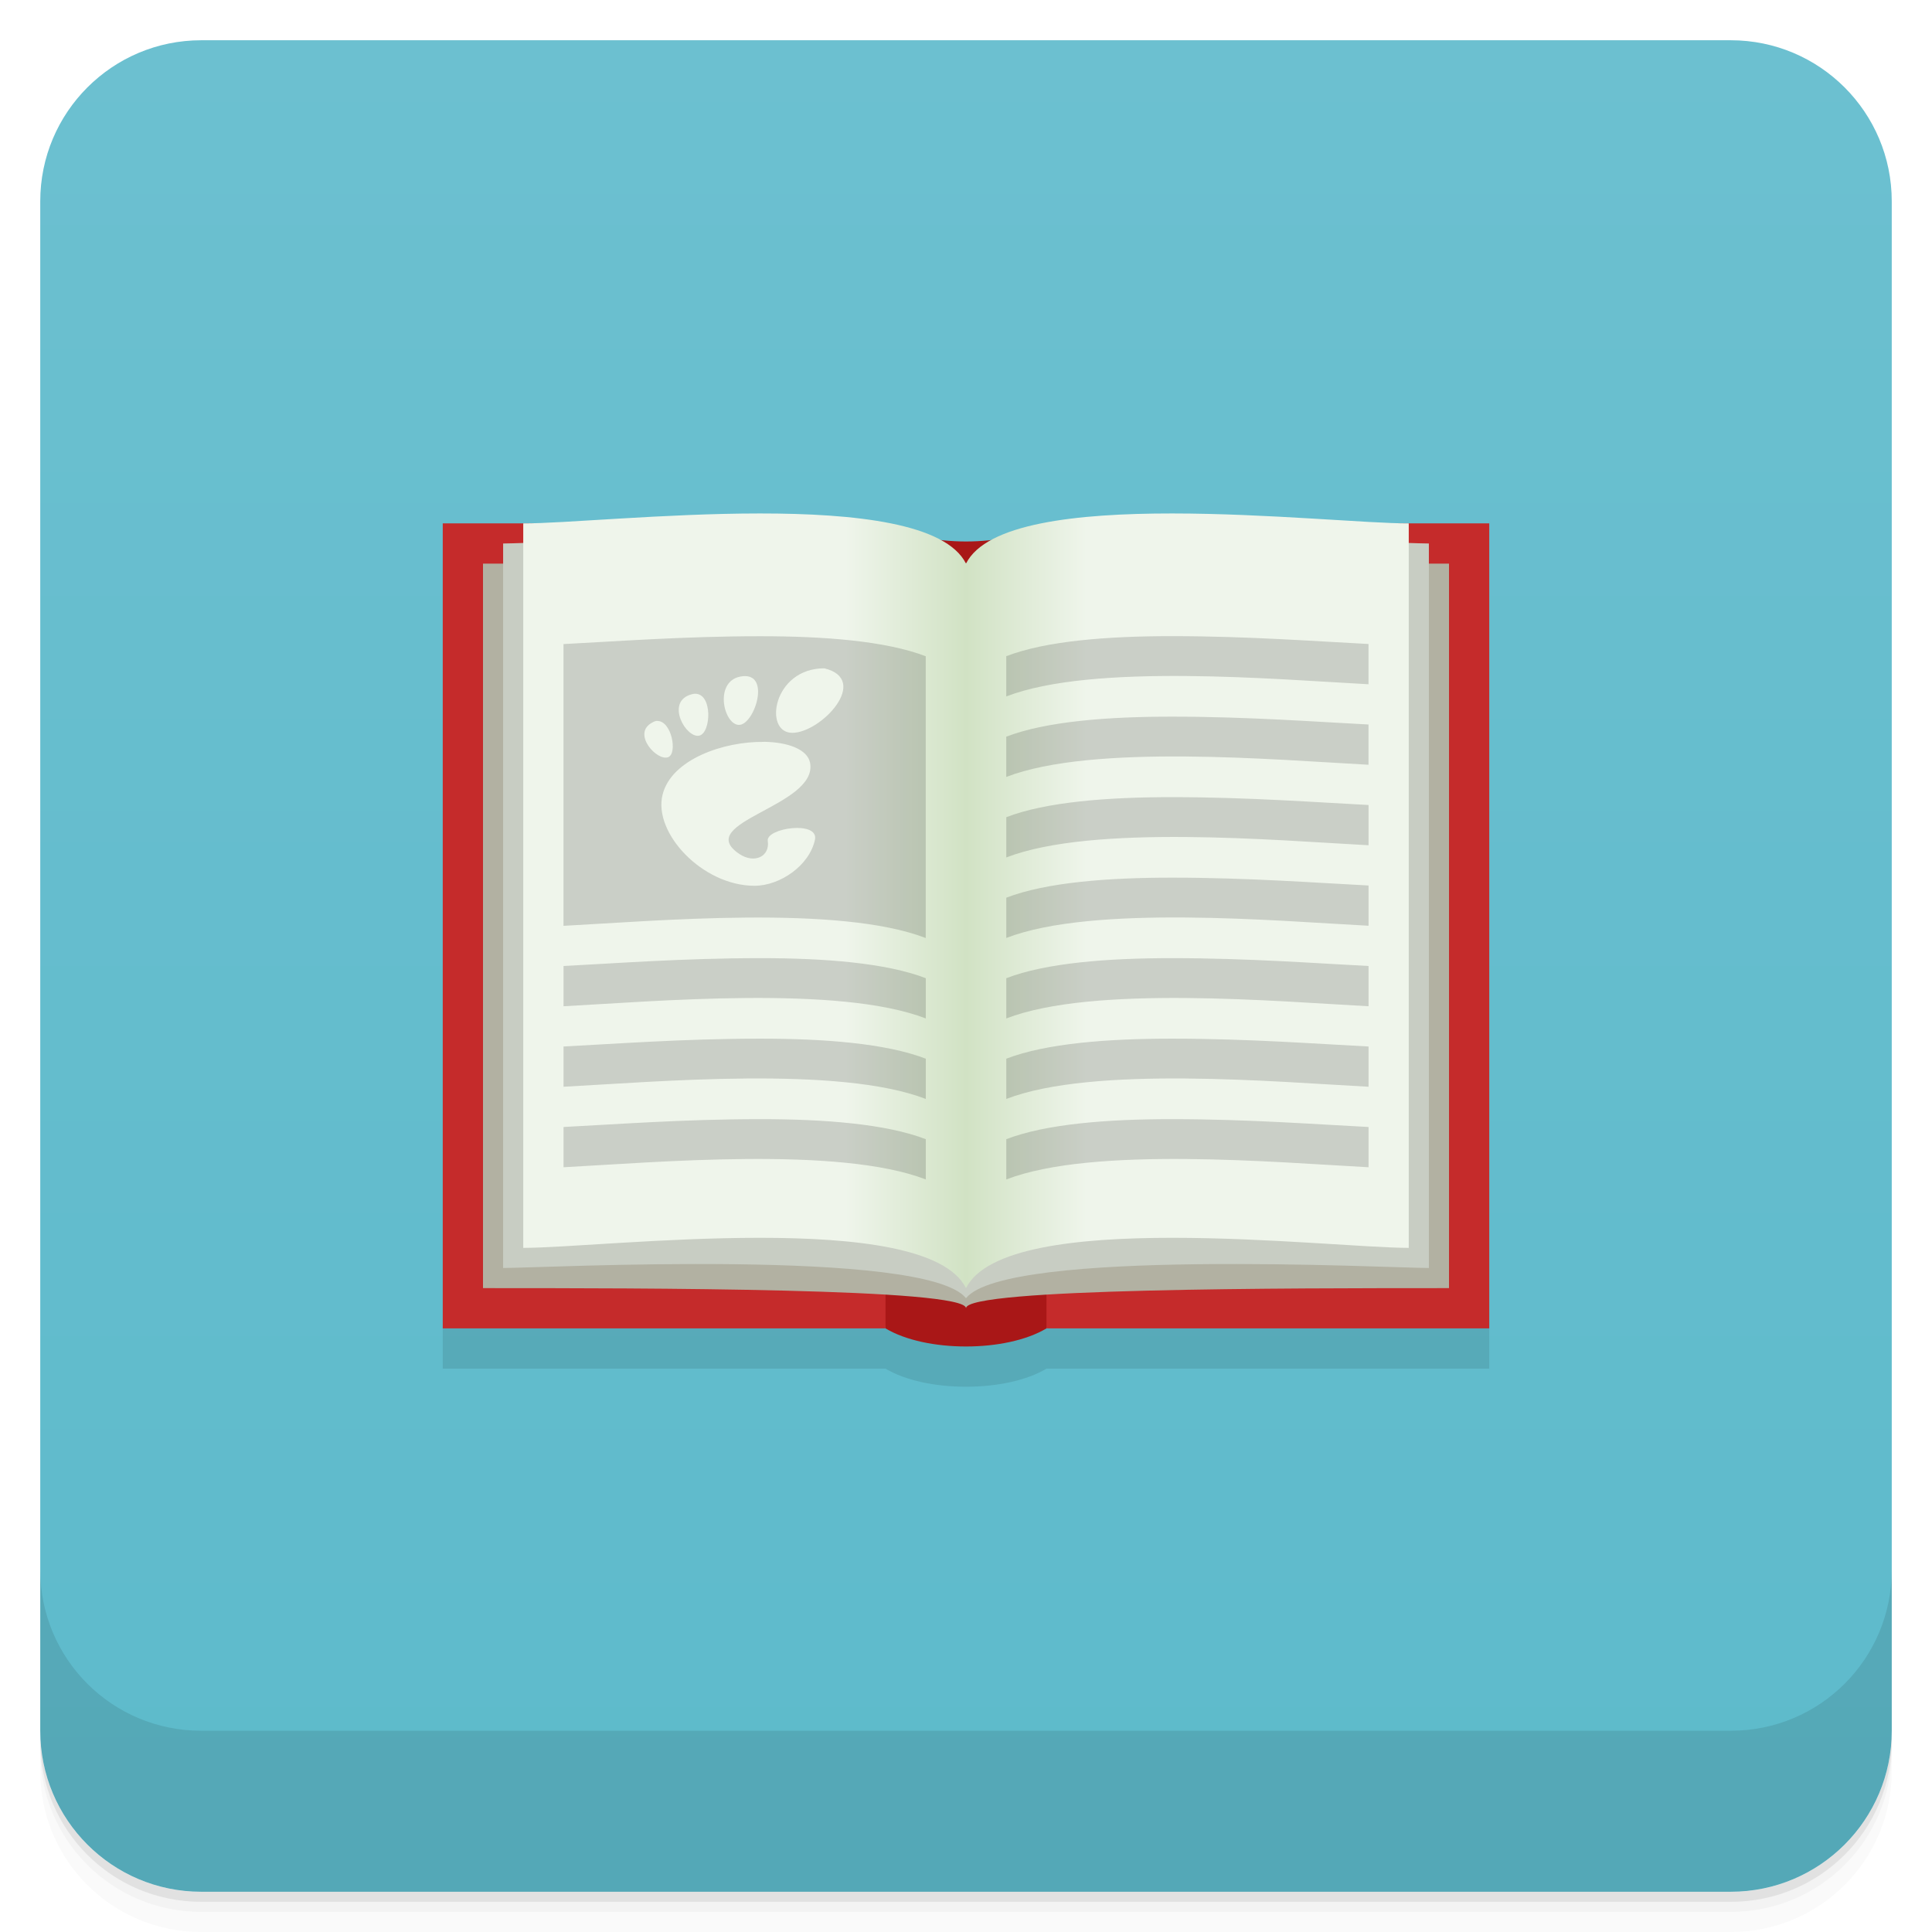
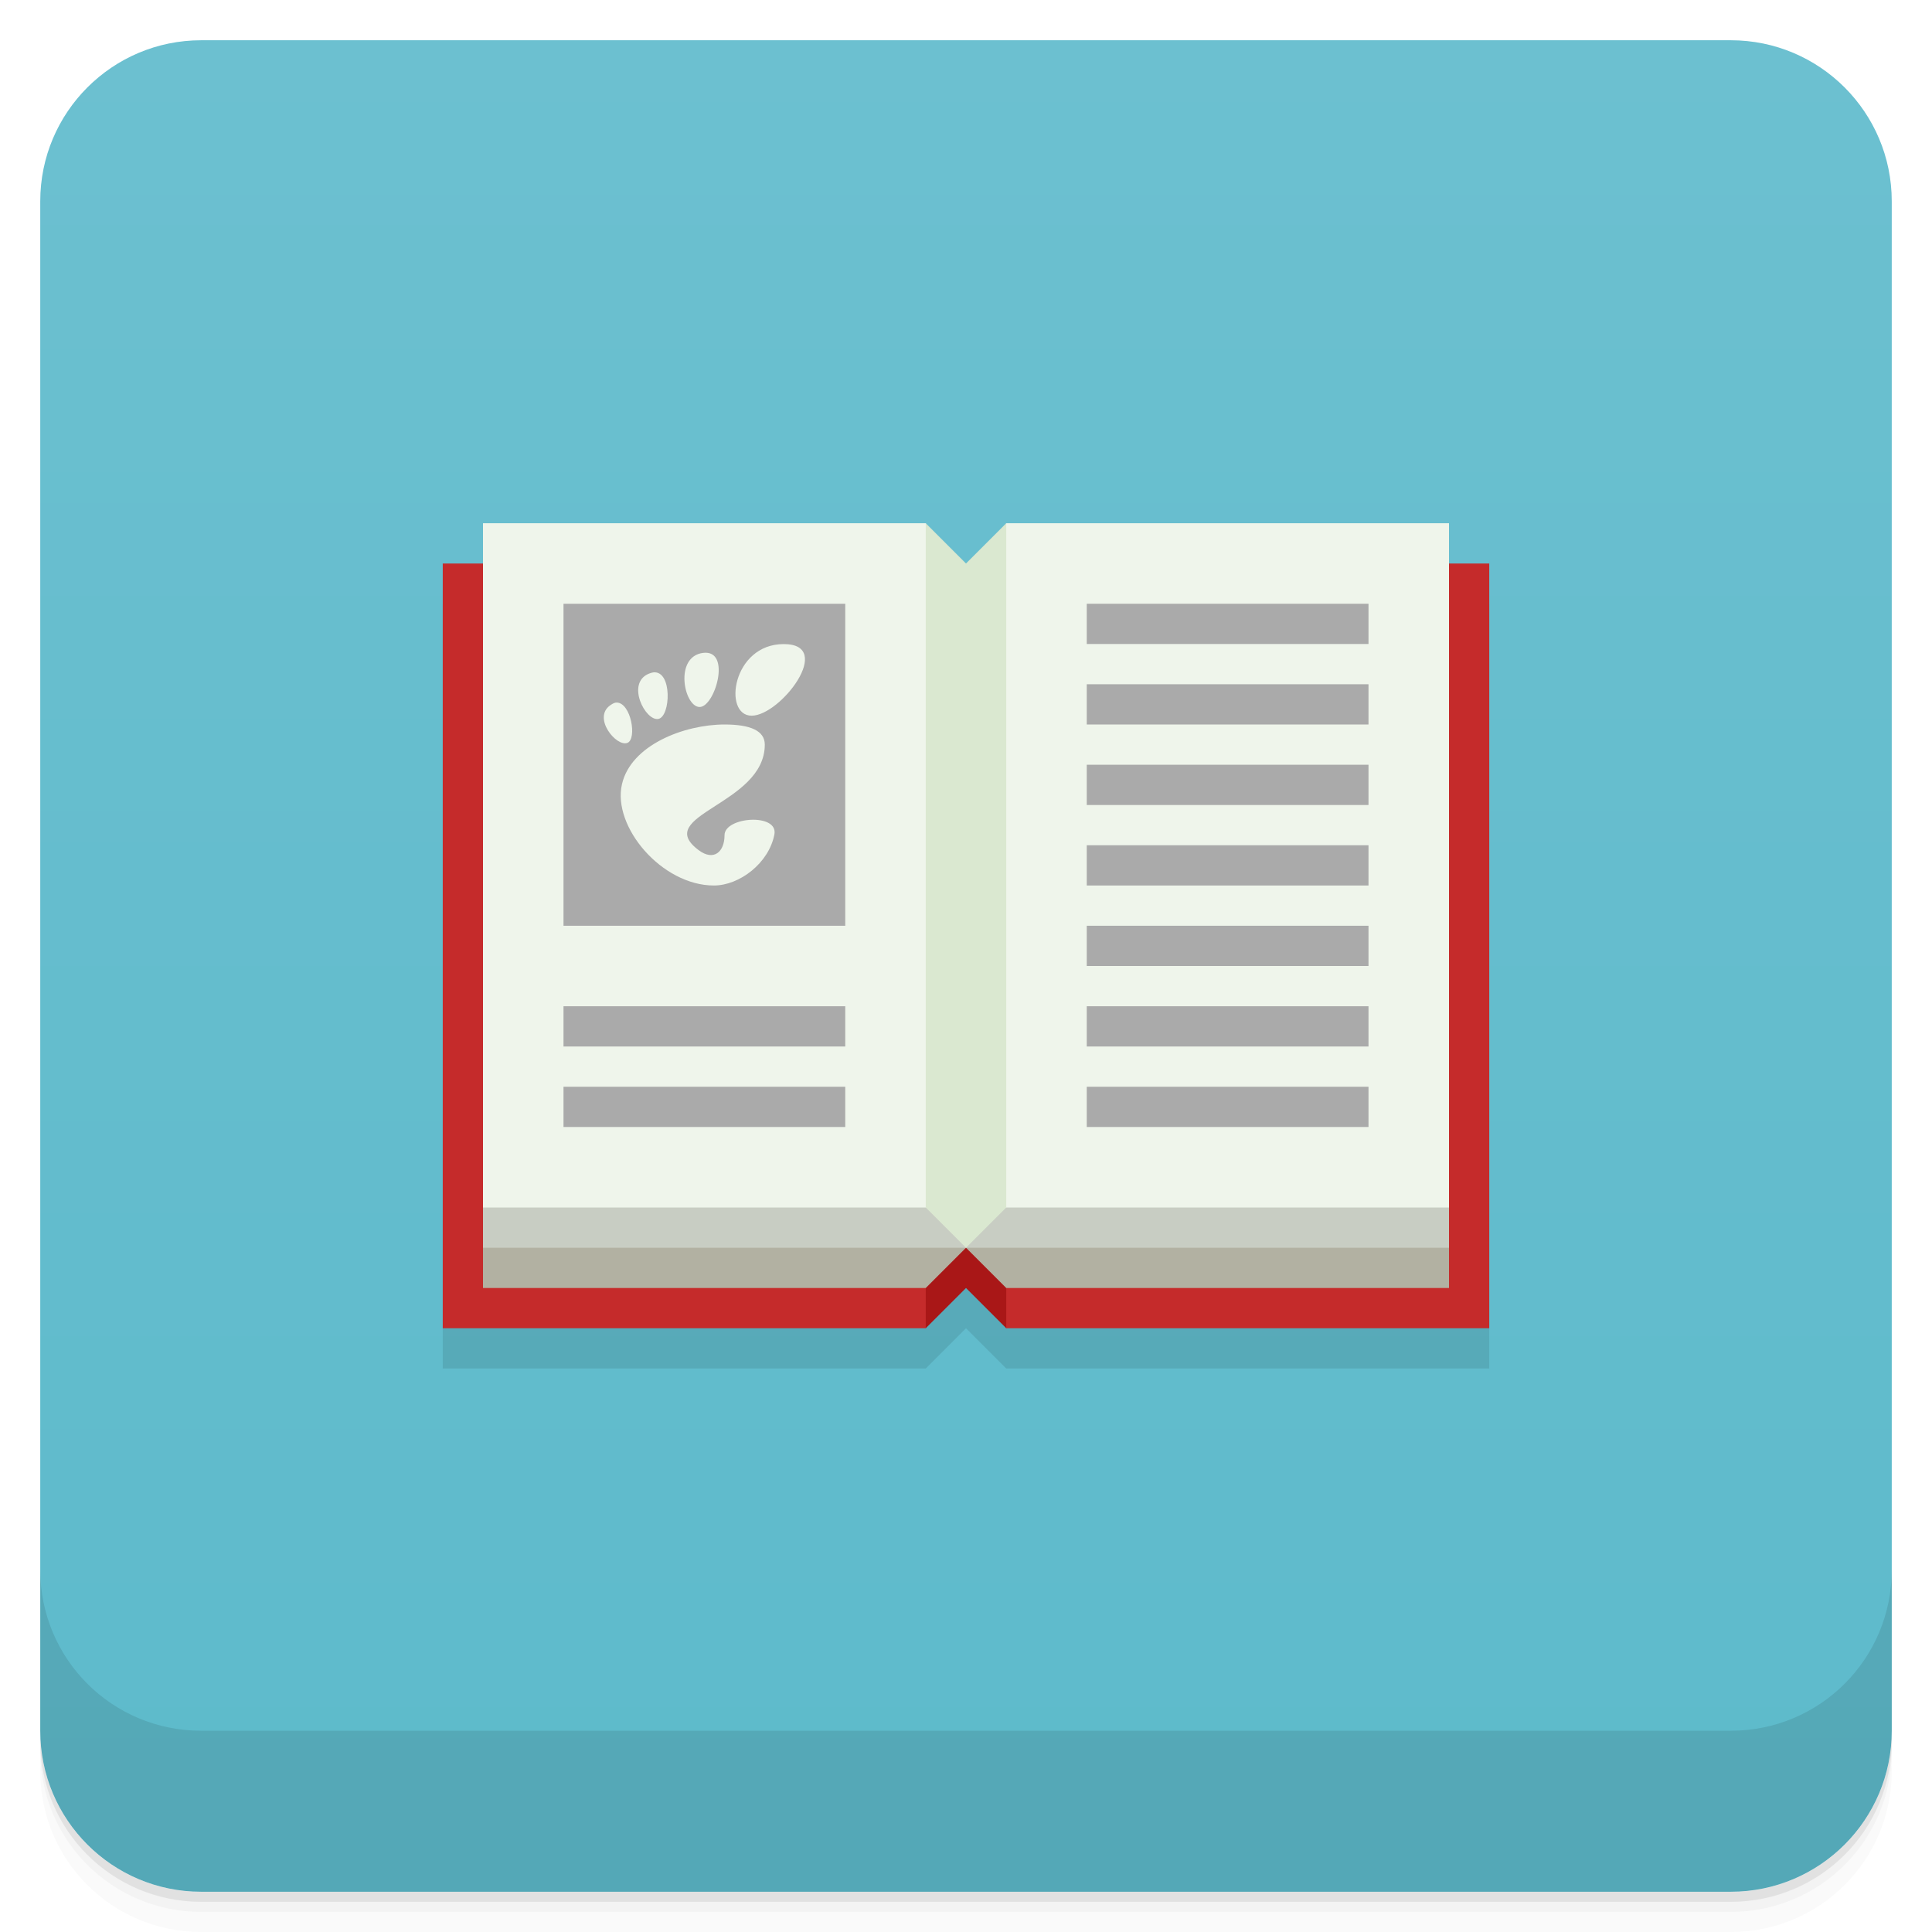
- <svg xmlns="http://www.w3.org/2000/svg" xmlns:xlink="http://www.w3.org/1999/xlink" width="48" height="48" version="1.1" viewBox="0 0 48 48">
+ <svg xmlns="http://www.w3.org/2000/svg" version="1.1" viewBox="0 0 48 48">
  <defs>
-     <linearGradient id="linearGradient4251" x1="21" x2="24" gradientTransform="translate(0 -.997)" gradientUnits="userSpaceOnUse" xlink:href="#linearGradient4309" />
-     <linearGradient id="linearGradient4309">
-       <stop style="stop-color:#eff5eb" offset="0" />
-       <stop style="stop-color:#d1e2c4" offset="1" />
-     </linearGradient>
-     <linearGradient id="linearGradient4265" x1="21" x2="24" gradientTransform="matrix(-1 0 0 1 48 -.997)" gradientUnits="userSpaceOnUse" xlink:href="#linearGradient4309" />
-     <linearGradient id="bg" x1="-47" x2="-1" y1="1" y2="1" gradientUnits="userSpaceOnUse">
-       <stop style="stop-color:#5dbacb" offset="0" />
-       <stop style="stop-color:#6cc0d0" offset="1" />
+     <linearGradient id="bg" x2="0" y1="1" y2="47" gradientUnits="userSpaceOnUse">
+       <stop style="stop-color:#6cc0d0" offset="0" />
+       <stop style="stop-color:#5dbacb" offset="1" />
    </linearGradient>
  </defs>
-   <g transform="translate(0 3.949e-5)">
-     <path d="m1 43v0.25c0 2.216 1.784 4 4 4h38c2.216 0 4-1.784 4-4v-0.25c0 2.216-1.784 4-4 4h-38c-2.216 0-4-1.784-4-4zm0 0.5v0.5c0 2.216 1.784 4 4 4h38c2.216 0 4-1.784 4-4v-0.5c0 2.216-1.784 4-4 4h-38c-2.216 0-4-1.784-4-4z" style="opacity:.02" />
-     <path d="m1 43.25v0.25c0 2.216 1.784 4 4 4h38c2.216 0 4-1.784 4-4v-0.25c0 2.216-1.784 4-4 4h-38c-2.216 0-4-1.784-4-4z" style="opacity:.05" />
-     <path d="m1 43v0.25c0 2.216 1.784 4 4 4h38c2.216 0 4-1.784 4-4v-0.25c0 2.216-1.784 4-4 4h-38c-2.216 0-4-1.784-4-4z" style="opacity:.1" />
-   </g>
-   <rect transform="rotate(-90)" x="-47" y="1" width="46" height="46" rx="4" style="fill:url(#bg)" />
-   <g transform="translate(0 3.949e-5)">
-     <g transform="translate(0 -1004.4)">
-       <path d="m1 1043.4v4c0 2.216 1.784 4 4 4h38c2.216 0 4-1.784 4-4v-4c0 2.216-1.784 4-4 4h-38c-2.216 0-4-1.784-4-4z" style="opacity:.1" />
-     </g>
-   </g>
-   <path d="m11 14.003v20h11c1 0.6 3 0.6 4 0h11v-20z" style="fill-opacity:.098;fill-rule:evenodd" />
-   <path d="m22 13.003c1 0.6 3 0.6 4 0 1.045 6.439 2.636 12.76 0 20-1 0.6-3 0.6-4 0-1.495-6.978-0.353-13.407 0-20z" style="fill-rule:evenodd;fill:#a91717" />
-   <rect x="11" y="13.003" width="11" height="20" style="fill:#c52b2b" />
-   <rect x="26" y="13.003" width="11" height="20" style="fill:#c52b2b" />
-   <path d="m12 14.003h12v18.5c0-0.5-8-0.5-12-0.5z" style="fill:#b2b1a2" />
-   <path d="m36 14.003h-12v18.5c0-0.5 8-0.5 12-0.5z" style="fill:#b2b1a2" />
-   <path d="m24 14.003c0.991-1 10.647-0.5 11.5-0.5v18c-0.991 0-10.5-0.5-11.5 0.75" style="fill:#c8cdc3" />
-   <path d="m24 14.003c-0.991-1-10.647-0.5-11.5-0.5v18c0.991 0 10.5-0.5 11.5 0.75" style="fill:#c8cdc3" />
-   <path d="m24 14.003c-1-2-9-0.99-11-1v18c2 0 10-1 11 1z" style="fill:url(#linearGradient4251)" />
-   <path d="m24 14.003c1-2 9-0.99 11-1v18c-2 0-10-1-11 1z" style="fill:url(#linearGradient4265)" />
-   <path d="m29.125 15.805c-1.603-1e-3 -3.136 0.117-4.125 0.498v1c2.153-0.831 6.724-0.423 9-0.303v-1c-1.23-0.062-2.99-0.195-4.875-0.195zm-10.25 0.002c-1.885 0-3.645 0.133-4.875 0.195v7c2.276-0.12 6.847-0.528 9 0.303v-7c-0.989-0.381-2.522-0.499-4.125-0.498zm1.605 0.797c1.155 0.281-0.077 1.603-0.797 1.603-0.721 0-0.483-1.603 0.797-1.603zm-2.035 0.197c0.722-0.082 0.29 1.23-0.094 1.209-0.384-0.02-0.626-1.126 0.094-1.209zm-1.203 0.436c0.474-0.044 0.43 0.987 0.125 1.041-0.324 0.058-0.815-0.802-0.236-1.012 0.036-0.012 0.079-0.026 0.111-0.029zm11.883 0.568c-1.603-1e-3 -3.136 0.117-4.125 0.498v1c2.153-0.831 6.724-0.423 9-0.303v-1c-1.23-0.062-2.99-0.195-4.875-0.195zm-12.791 0.105v0.002c0.353 0 0.504 0.808 0.266 0.9-0.272 0.105-0.887-0.562-0.424-0.844 0.058-0.035 0.107-0.06 0.158-0.059zm2.647 0.52c0.596 9e-3 1.077 0.185 1.145 0.521 0.206 1.084-2.941 1.473-1.756 2.266 0.373 0.249 0.762 0.062 0.705-0.324-0.049-0.322 1.277-0.515 1.172-0.029-0.137 0.639-0.866 1.143-1.502 1.143-1.292 0-2.525-1.315-2.283-2.266 0.221-0.879 1.523-1.323 2.516-1.309l0.004-0.002zm10.145 1.375c-1.603-1e-3 -3.136 0.117-4.125 0.498v1c2.153-0.831 6.724-0.423 9-0.303v-1c-1.23-0.062-2.99-0.195-4.875-0.195zm0 2c-1.603-1e-3 -3.136 0.117-4.125 0.498v1c2.153-0.831 6.724-0.423 9-0.303v-1c-1.23-0.062-2.99-0.195-4.875-0.195zm-10.25 2c-1.885 0-3.645 0.133-4.875 0.195v1c2.276-0.12 6.847-0.528 9 0.303v-1c-0.989-0.381-2.522-0.499-4.125-0.498zm10.25 0c-1.603-1e-3 -3.136 0.117-4.125 0.498v1c2.153-0.831 6.724-0.423 9-0.303v-1c-1.23-0.062-2.99-0.195-4.875-0.195zm-10.25 2c-1.885 0-3.645 0.133-4.875 0.195v1c2.276-0.12 6.847-0.528 9 0.303v-1c-0.989-0.381-2.522-0.499-4.125-0.498zm10.25 0c-1.603-1e-3 -3.136 0.117-4.125 0.498v1c2.153-0.831 6.724-0.423 9-0.303v-1c-1.23-0.062-2.99-0.195-4.875-0.195zm-10.25 2c-1.885 0-3.645 0.133-4.875 0.195v1c2.276-0.12 6.847-0.528 9 0.303v-1c-0.989-0.381-2.522-0.499-4.125-0.498zm10.25 0c-1.603-1e-3 -3.136 0.117-4.125 0.498v1c2.153-0.831 6.724-0.423 9-0.303v-1c-1.23-0.062-2.99-0.195-4.875-0.195z" style="fill-opacity:.176;fill:#1e1e1e" />
+   <path d="m1 43v0.25c0 2.216 1.784 4 4 4h38c2.216 0 4-1.784 4-4v-0.25c0 2.216-1.784 4-4 4h-38c-2.216 0-4-1.784-4-4zm0 0.5v0.5c0 2.216 1.784 4 4 4h38c2.216 0 4-1.784 4-4v-0.5c0 2.216-1.784 4-4 4h-38c-2.216 0-4-1.784-4-4z" style="opacity:.02" />
+   <path d="m1 43.25v0.25c0 2.216 1.784 4 4 4h38c2.216 0 4-1.784 4-4v-0.25c0 2.216-1.784 4-4 4h-38c-2.216 0-4-1.784-4-4z" style="opacity:.05" />
+   <path d="m1 43v0.25c0 2.216 1.784 4 4 4h38c2.216 0 4-1.784 4-4v-0.25c0 2.216-1.784 4-4 4h-38c-2.216 0-4-1.784-4-4z" style="opacity:.1" />
+   <rect x="1" y="1" width="46" height="46" rx="4" style="fill:url(#bg)" />
+   <path d="m1 39v4c0 2.216 1.784 4 4 4h38c2.216 0 4-1.784 4-4v-4c0 2.216-1.784 4-4 4h-38c-2.216 0-4-1.784-4-4z" style="opacity:.1" />
+   <path d="m11 15v19h12l1-1 1 1h12v-19z" style="fill-opacity:.098;fill-rule:evenodd" />
+   <path d="m11 14h26v19h-12l-1-2-1 2h-12z" style="fill:#c52b2b;stroke-width:1.498" />
+   <path d="m23 15h2v18l-1-1-1 1z" style="fill-rule:evenodd;fill:#a91717" />
+   <path d="m12 14v18h11l1-1 1 1h11v-18z" style="fill:#b2b1a2" />
+   <path d="m12 14v17h24v-17z" style="fill:#c8cdc3" />
+   <path d="m12 13v17h24v-17h-11l-1 2-1-2z" style="fill:#eff5eb" />
+   <path d="m14 15v8h7v-8zm5.471 1.002c1.28 0-0.077 1.779-0.797 1.779-0.721 0-0.483-1.779 0.797-1.779zm-2.004 0.219c0.722-0.091 0.29 1.367-0.094 1.344-0.384-0.022-0.626-1.252 0.094-1.344zm-1.234 0.484c0.474-0.049 0.43 1.096 0.125 1.156-0.324 0.064-0.813-0.892-0.234-1.125 0.036-0.014 0.077-0.027 0.109-0.031zm-0.908 0.75c0.353 0.011 0.504 0.898 0.266 1-0.272 0.116-0.885-0.625-0.422-0.938 0.058-0.039 0.106-0.065 0.156-0.062zm2.676 0.545c0.641 0 1 0.154 1 0.5 0 0.75-0.706 1.186-1.264 1.545-0.558 0.359-0.968 0.64-0.375 1.08 0.373 0.276 0.639 0.038 0.639-0.375 0-0.459 1.344-0.556 1.238-0.016-0.137 0.71-0.866 1.266-1.502 1.266-1.292 0-2.527-1.457-2.285-2.514 0.221-0.977 1.549-1.486 2.549-1.486z" style="fill:#aaa;paint-order:normal" />
+   <path d="m27 15v1h7v-1zm0 2v1h7v-1zm0 2v1h7v-1zm0 2v1h7v-1zm0 2v1h7v-1zm-13 2v1h7v-1zm13 0v1h7v-1zm-13 2v1h7v-1zm13 0v1h7v-1z" style="fill:#aaa;paint-order:normal" />
+   <path d="m23 13v17l1 1 1-1v-17l-1 1z" style="fill:#dae8d0;paint-order:normal" />
</svg>
